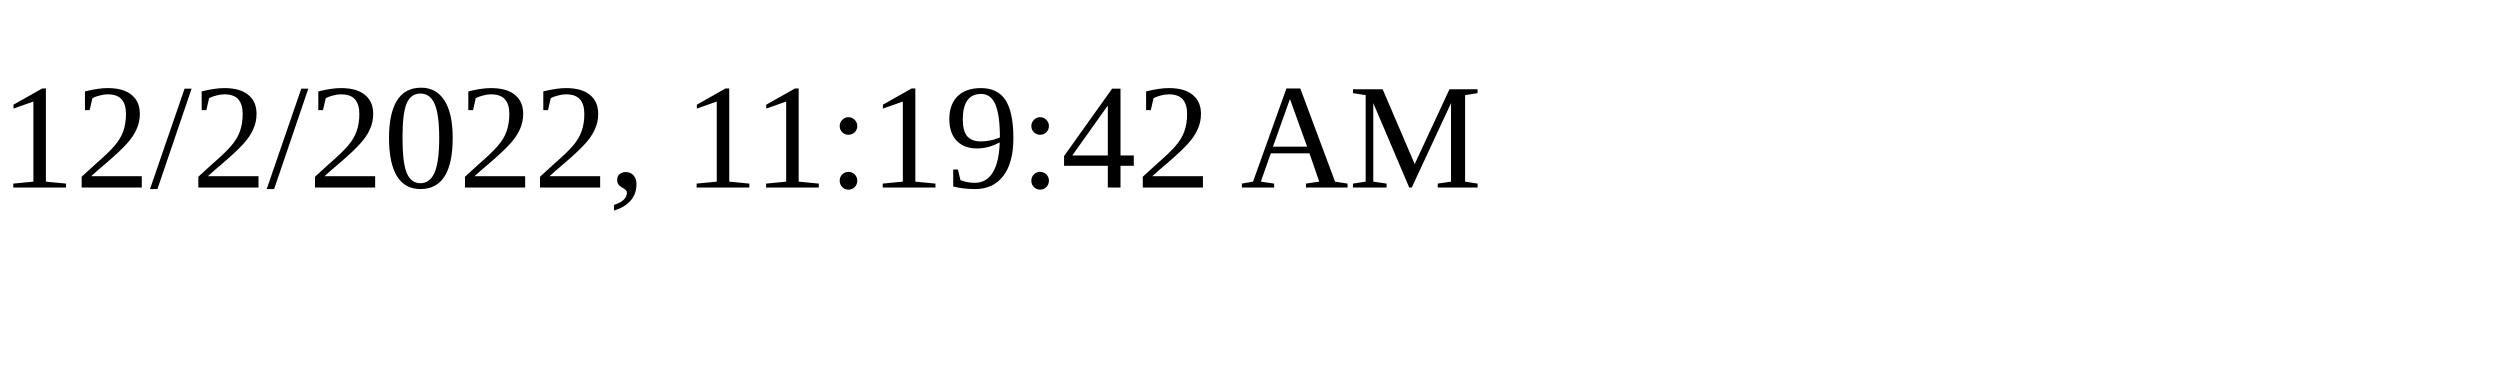
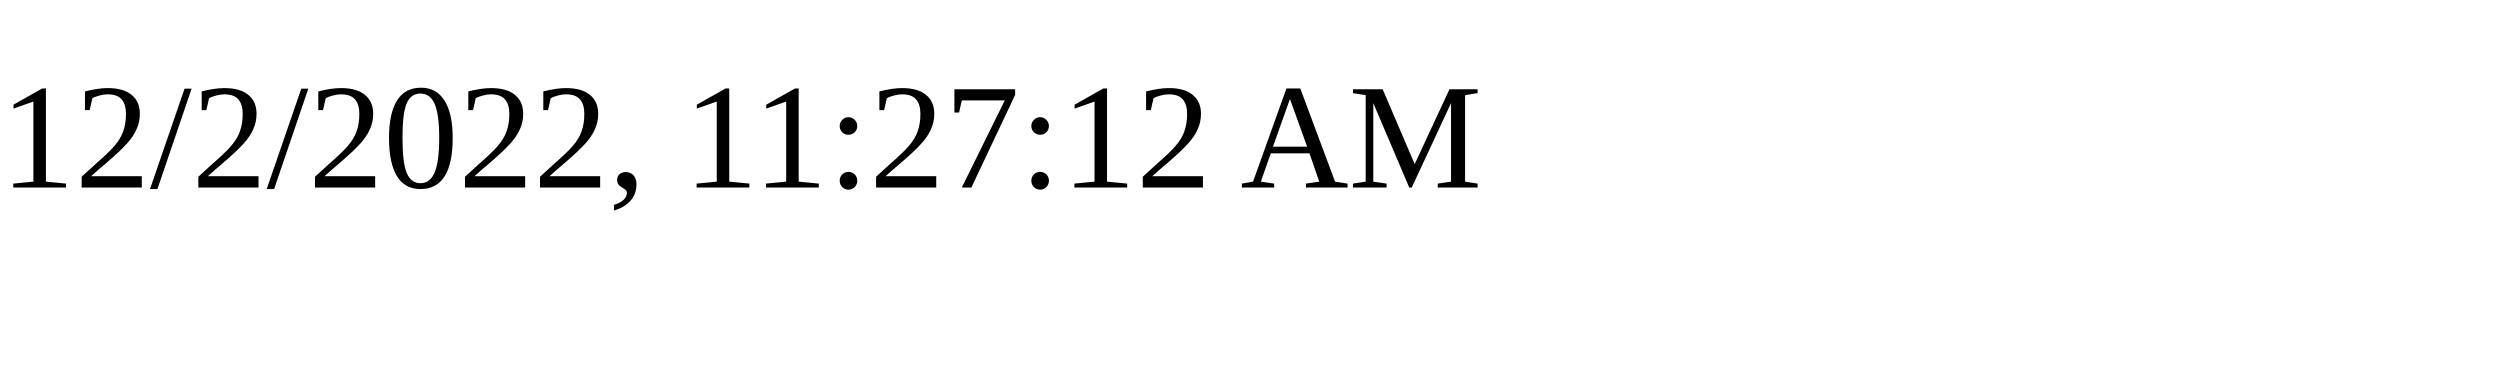
<svg xmlns="http://www.w3.org/2000/svg" height="30" width="200">
-   <text x="0" y="15">12/2/2022, 11:19:42 AM</text>
+   <text x="0" y="15">12/2/2022, 11:27:12 AM</text>
</svg>
